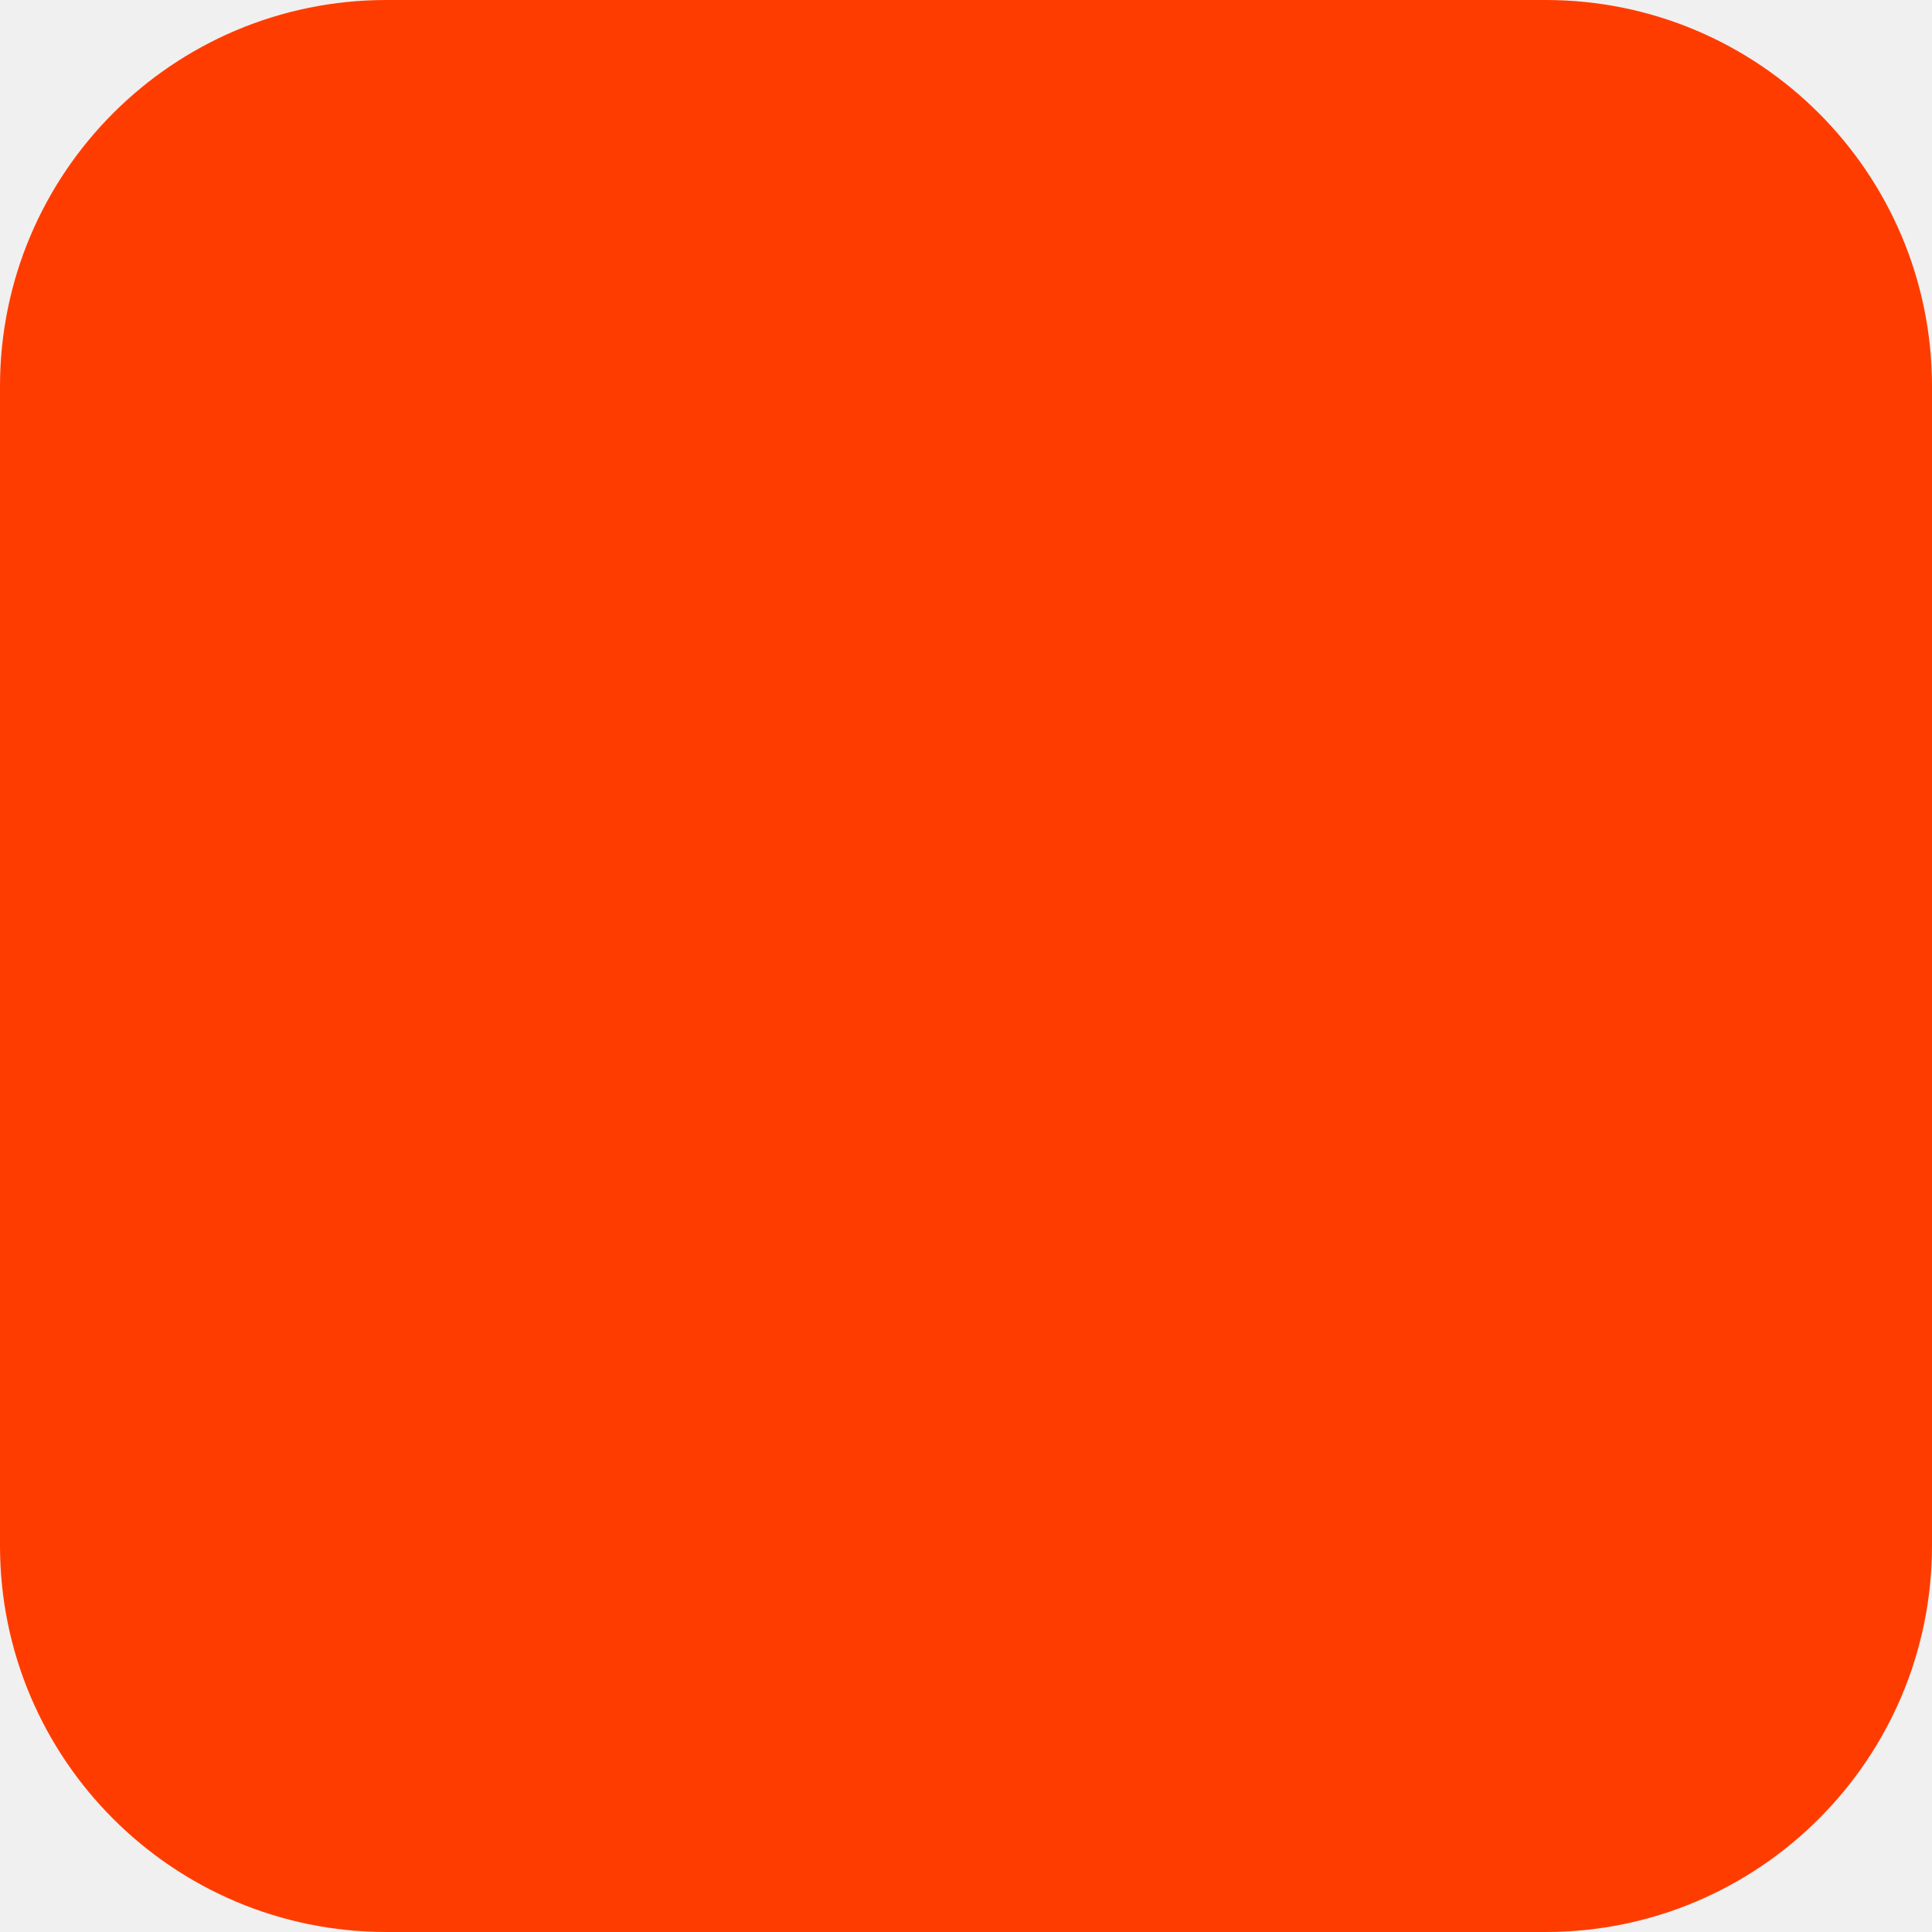
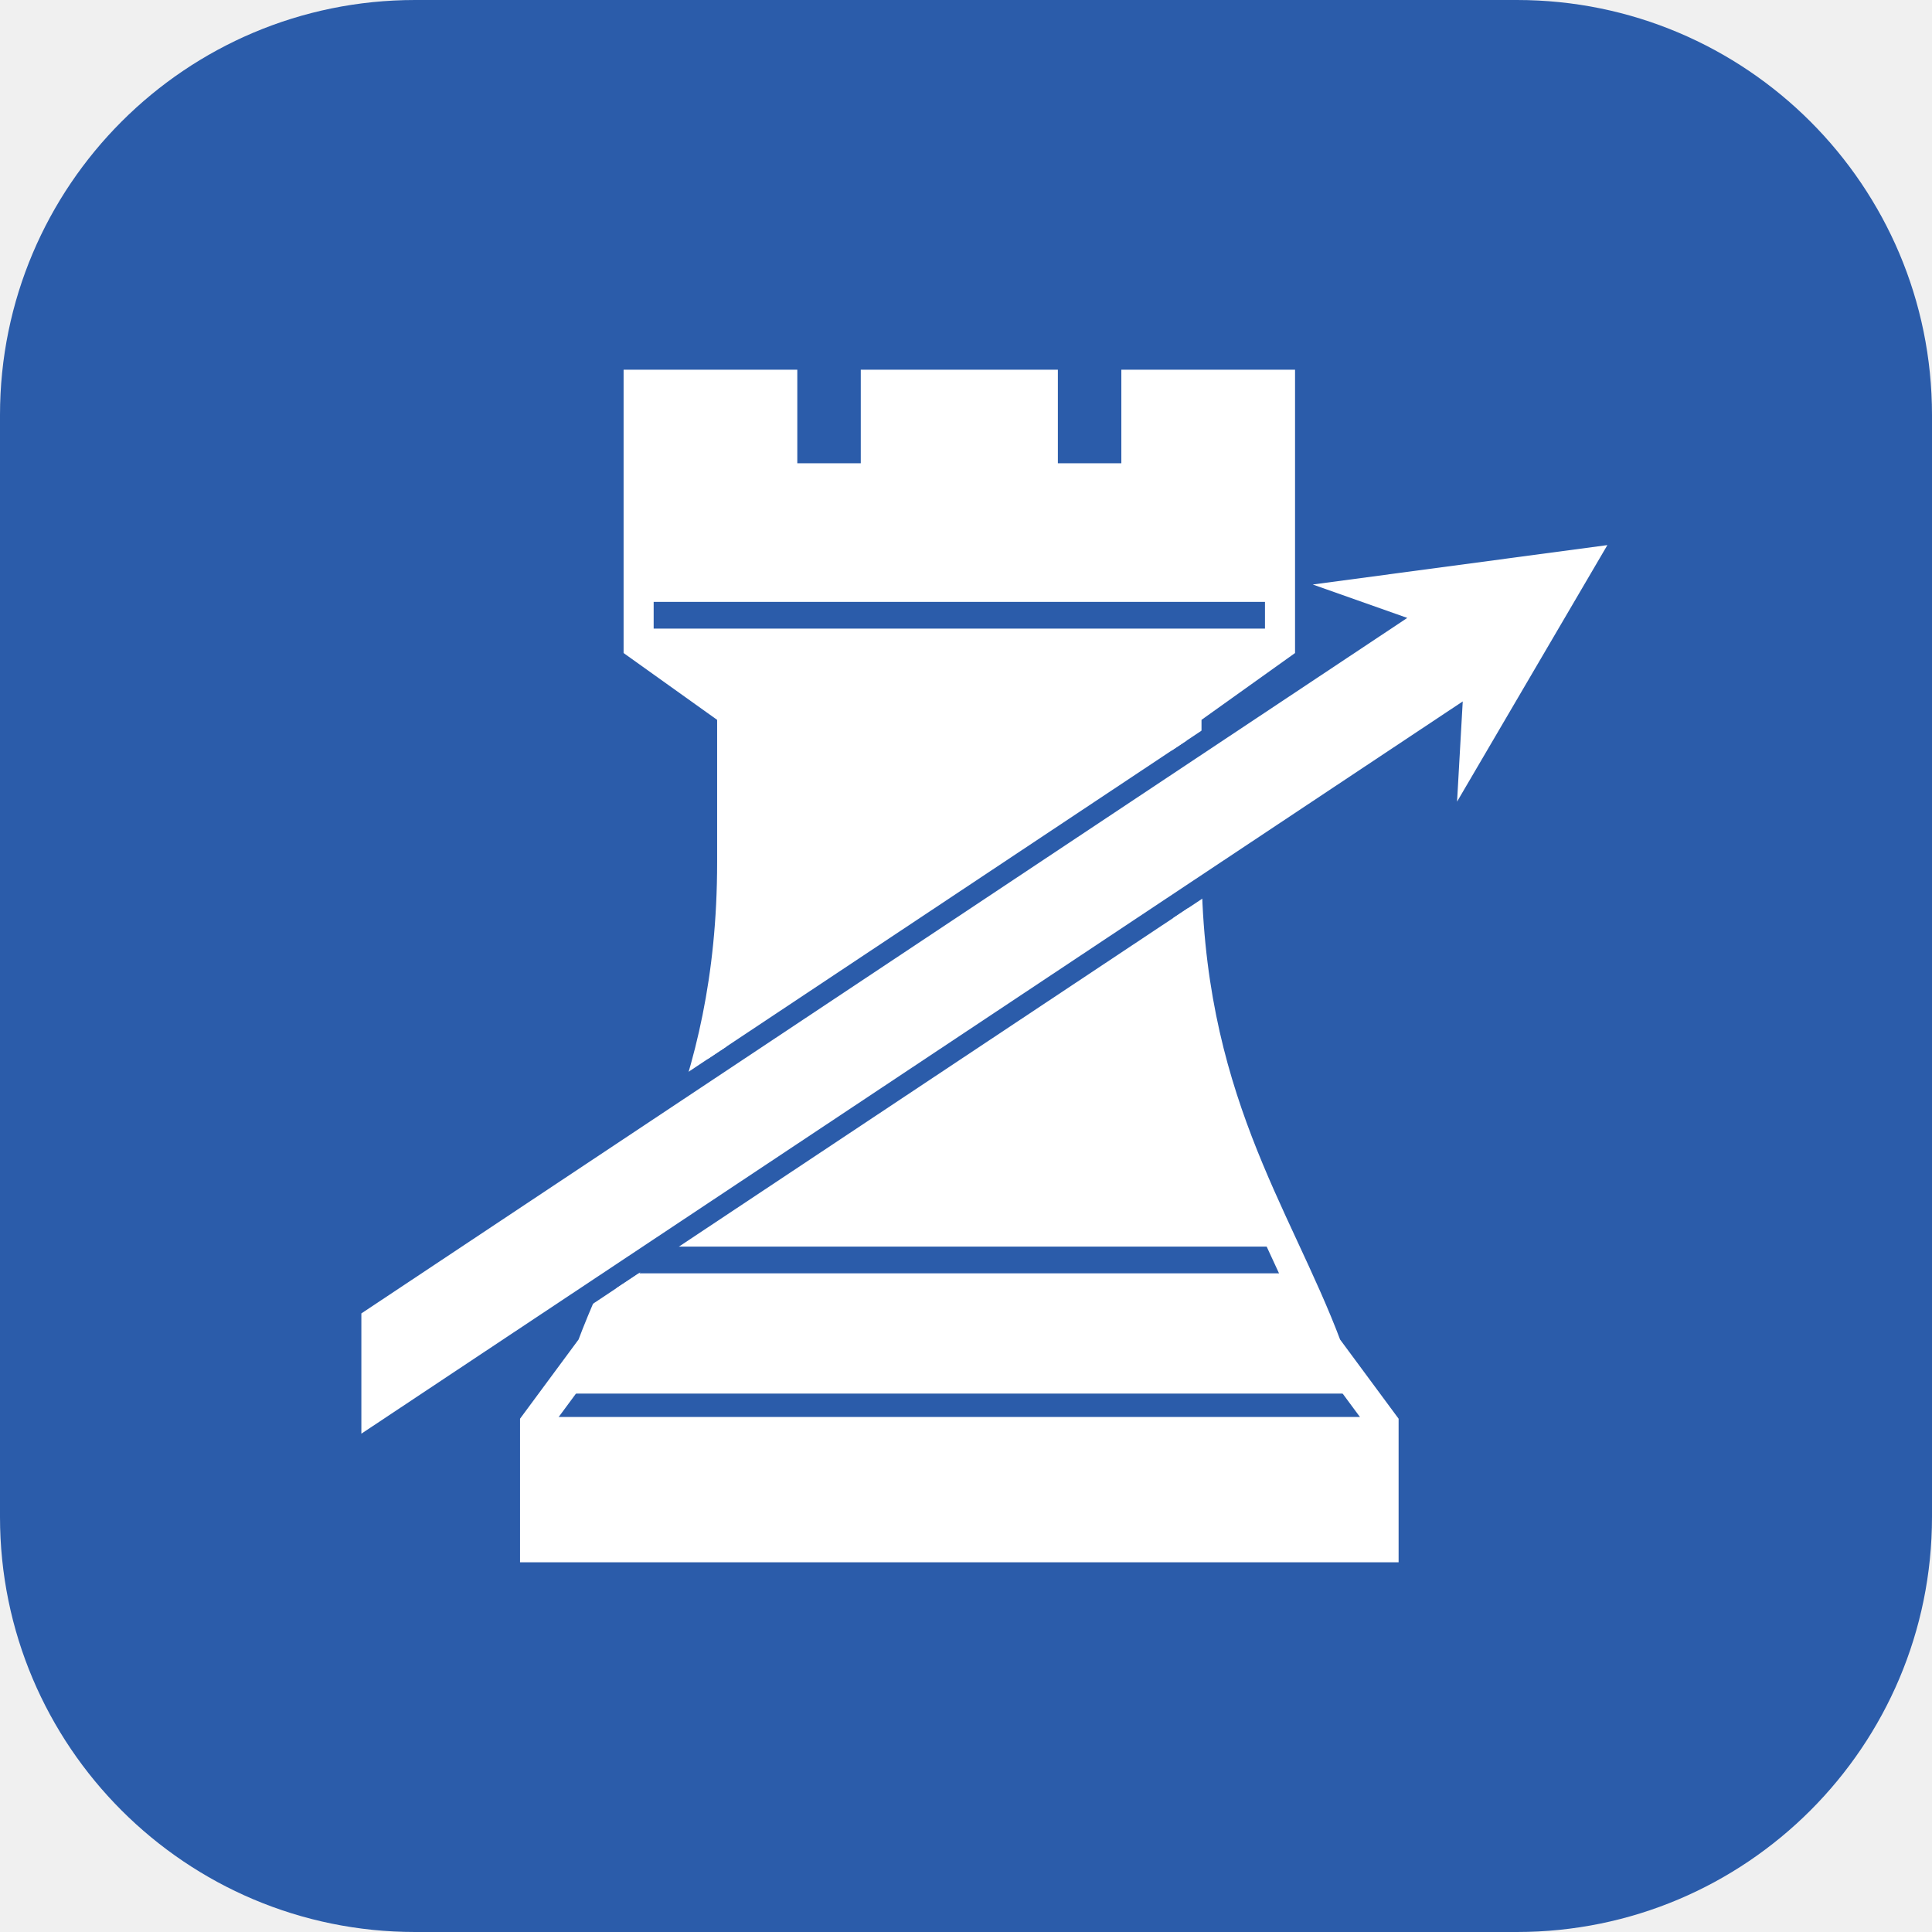
- <svg xmlns="http://www.w3.org/2000/svg" width="180" height="180" viewBox="0 0 180 180" fill="none">
-   <rect width="180" height="180" rx="36" fill="#FF3C00" />
+ <svg xmlns="http://www.w3.org/2000/svg" viewBox="0 0 1024 1024" width="1024" height="1024">
+   <rect width="1024" height="1024" rx="220" fill="#2B5CAA" />
+   <svg x="133.1" y="163.2" width="757.8" height="697.6" viewBox="1292 184 428 394">
+     <defs>
+       <clipPath id="cpa">
+         <path d="M1408 207 L1451 207 L1451 235 L1479 235 L1479 207 L1529 207 L1529 235 L1557 235 L1557 207 L1600 207 L1600 285 L1572 305 L1572 350 C1572 420 1599 455 1614 495 L1631 518 L1631 555 L1377 555 L1377 518 L1394 495 C1409 455 1436 420 1436 350 L1436 305 L1408 285 Z" />
+       </clipPath>
+       <mask id="mfa" maskUnits="userSpaceOnUse" x="1200" y="150" width="620" height="450">
+         <rect x="1200" y="150" width="620" height="450" fill="#fff" />
+         <rect x="1364" y="272" width="280" height="8" fill="#000" />
+         <rect x="1364" y="465" width="280" height="8" fill="#000" />
+         <rect x="1364" y="509" width="280" height="7" fill="#000" />
+         <polygon points="1325.0,521.0 1325.0,485.0 1638.1,276.8 1609.8,266.8 1698.0,255.0 1653.0,331.8 1654.7,301.8" fill="#000" stroke="#000" stroke-width="12" stroke-linejoin="miter" />
+       </mask>
+       <mask id="moa" maskUnits="userSpaceOnUse" x="1200" y="150" width="620" height="450">
+         <rect x="1200" y="150" width="620" height="450" fill="#fff" />
+         <polygon points="1325.0,521.0 1325.0,485.0 1638.1,276.8 1609.8,266.8 1698.0,255.0 1653.0,331.8 1654.7,301.8" fill="#000" stroke="#000" stroke-width="12" stroke-linejoin="miter" />
+       </mask>
+     </defs>
+     <g mask="url(#mfa)">
+       <path d="M1408 207 L1451 207 L1451 235 L1479 235 L1479 207 L1529 207 L1529 235 L1557 235 L1557 207 L1600 207 L1600 285 L1572 305 L1572 350 C1572 420 1599 455 1614 495 L1631 518 L1631 555 L1377 555 L1377 518 L1394 495 C1409 455 1436 420 1436 350 L1436 305 L1408 285 Z" fill="#FFFFFF" />
+       <rect x="1504" y="190" width="150" height="380" fill="#FFFFFF" clip-path="url(#cpa)" />
+       <g clip-path="url(#cpa)" />
+     </g>
+     <g mask="url(#moa)">
+       <path d="M1408 207 L1451 207 L1451 235 L1479 235 L1479 207 L1529 207 L1529 235 L1557 235 L1557 207 L1600 207 L1600 285 L1572 305 L1572 350 C1572 420 1599 455 1614 495 L1631 518 L1631 555 L1377 555 L1377 518 L1394 495 C1409 455 1436 420 1436 350 L1436 305 L1408 285 Z" fill="none" stroke="#FFFFFF" stroke-width="9" stroke-linejoin="miter" />
+     </g>
+     <polygon points="1325.0,521.0 1325.0,485.0 1638.1,276.8 1609.8,266.8 1698.0,255.0 1653.0,331.8 1654.7,301.8" fill="#FFFFFF" />
+   </svg>
</svg>
